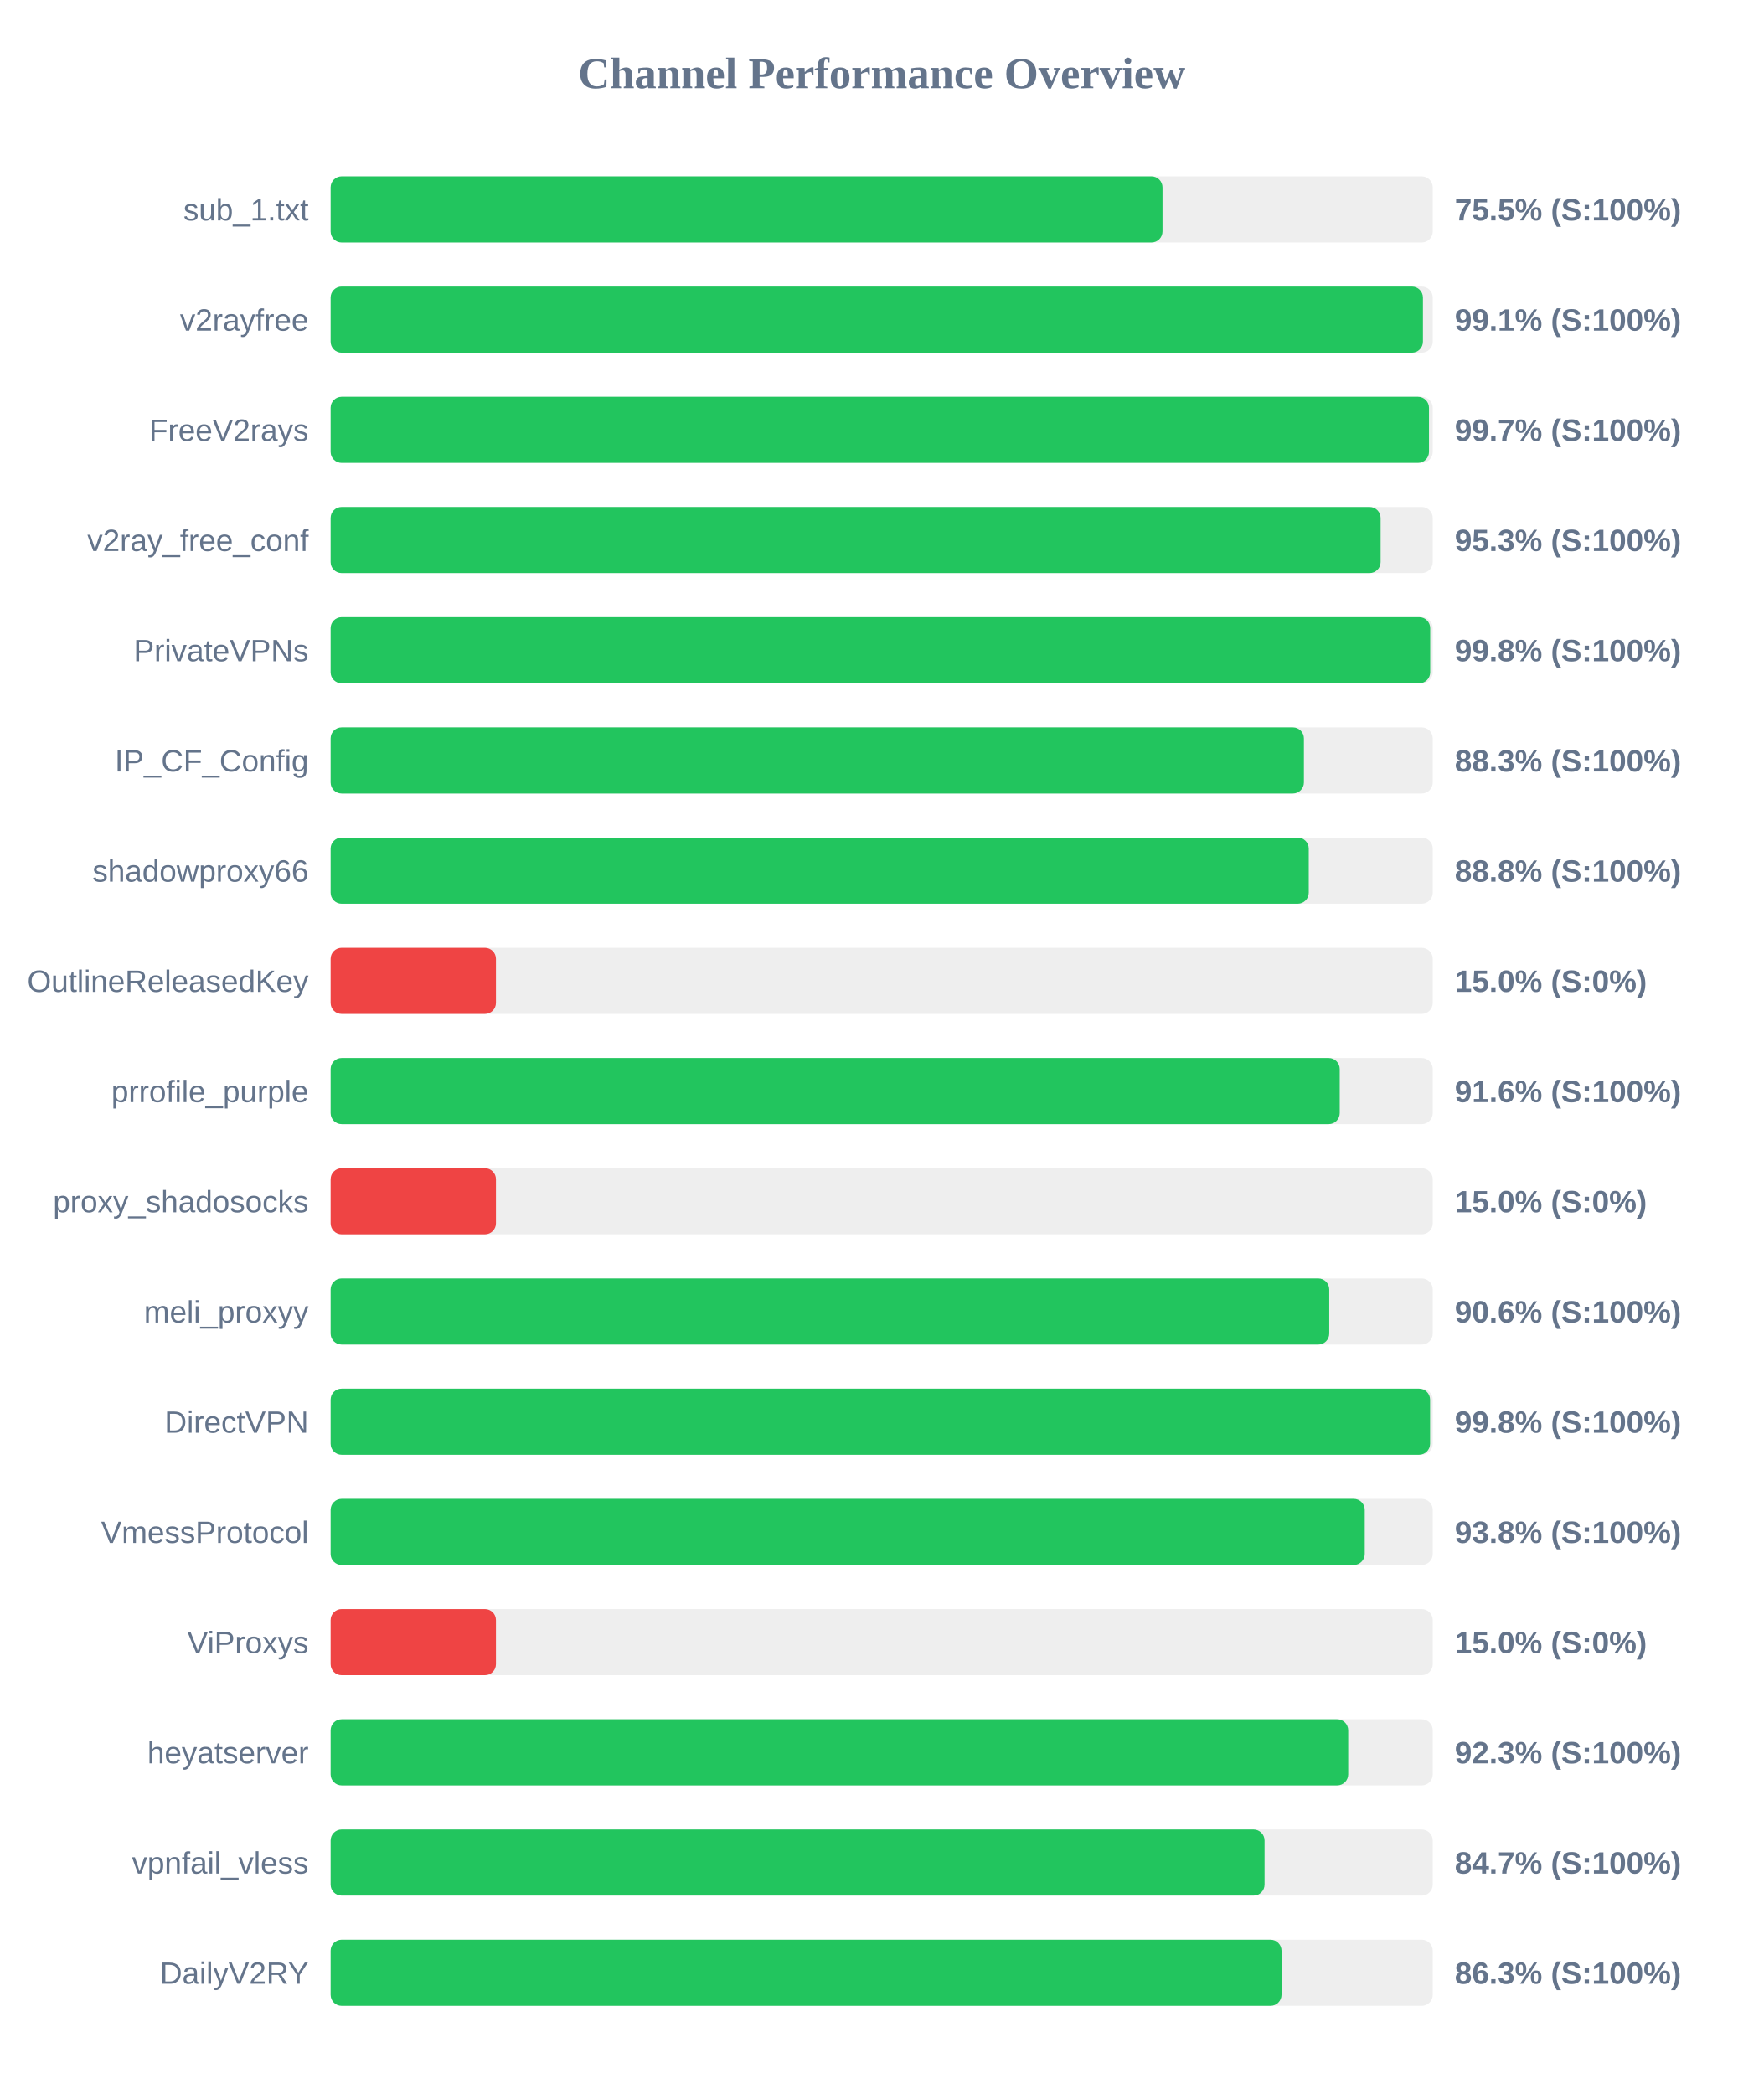
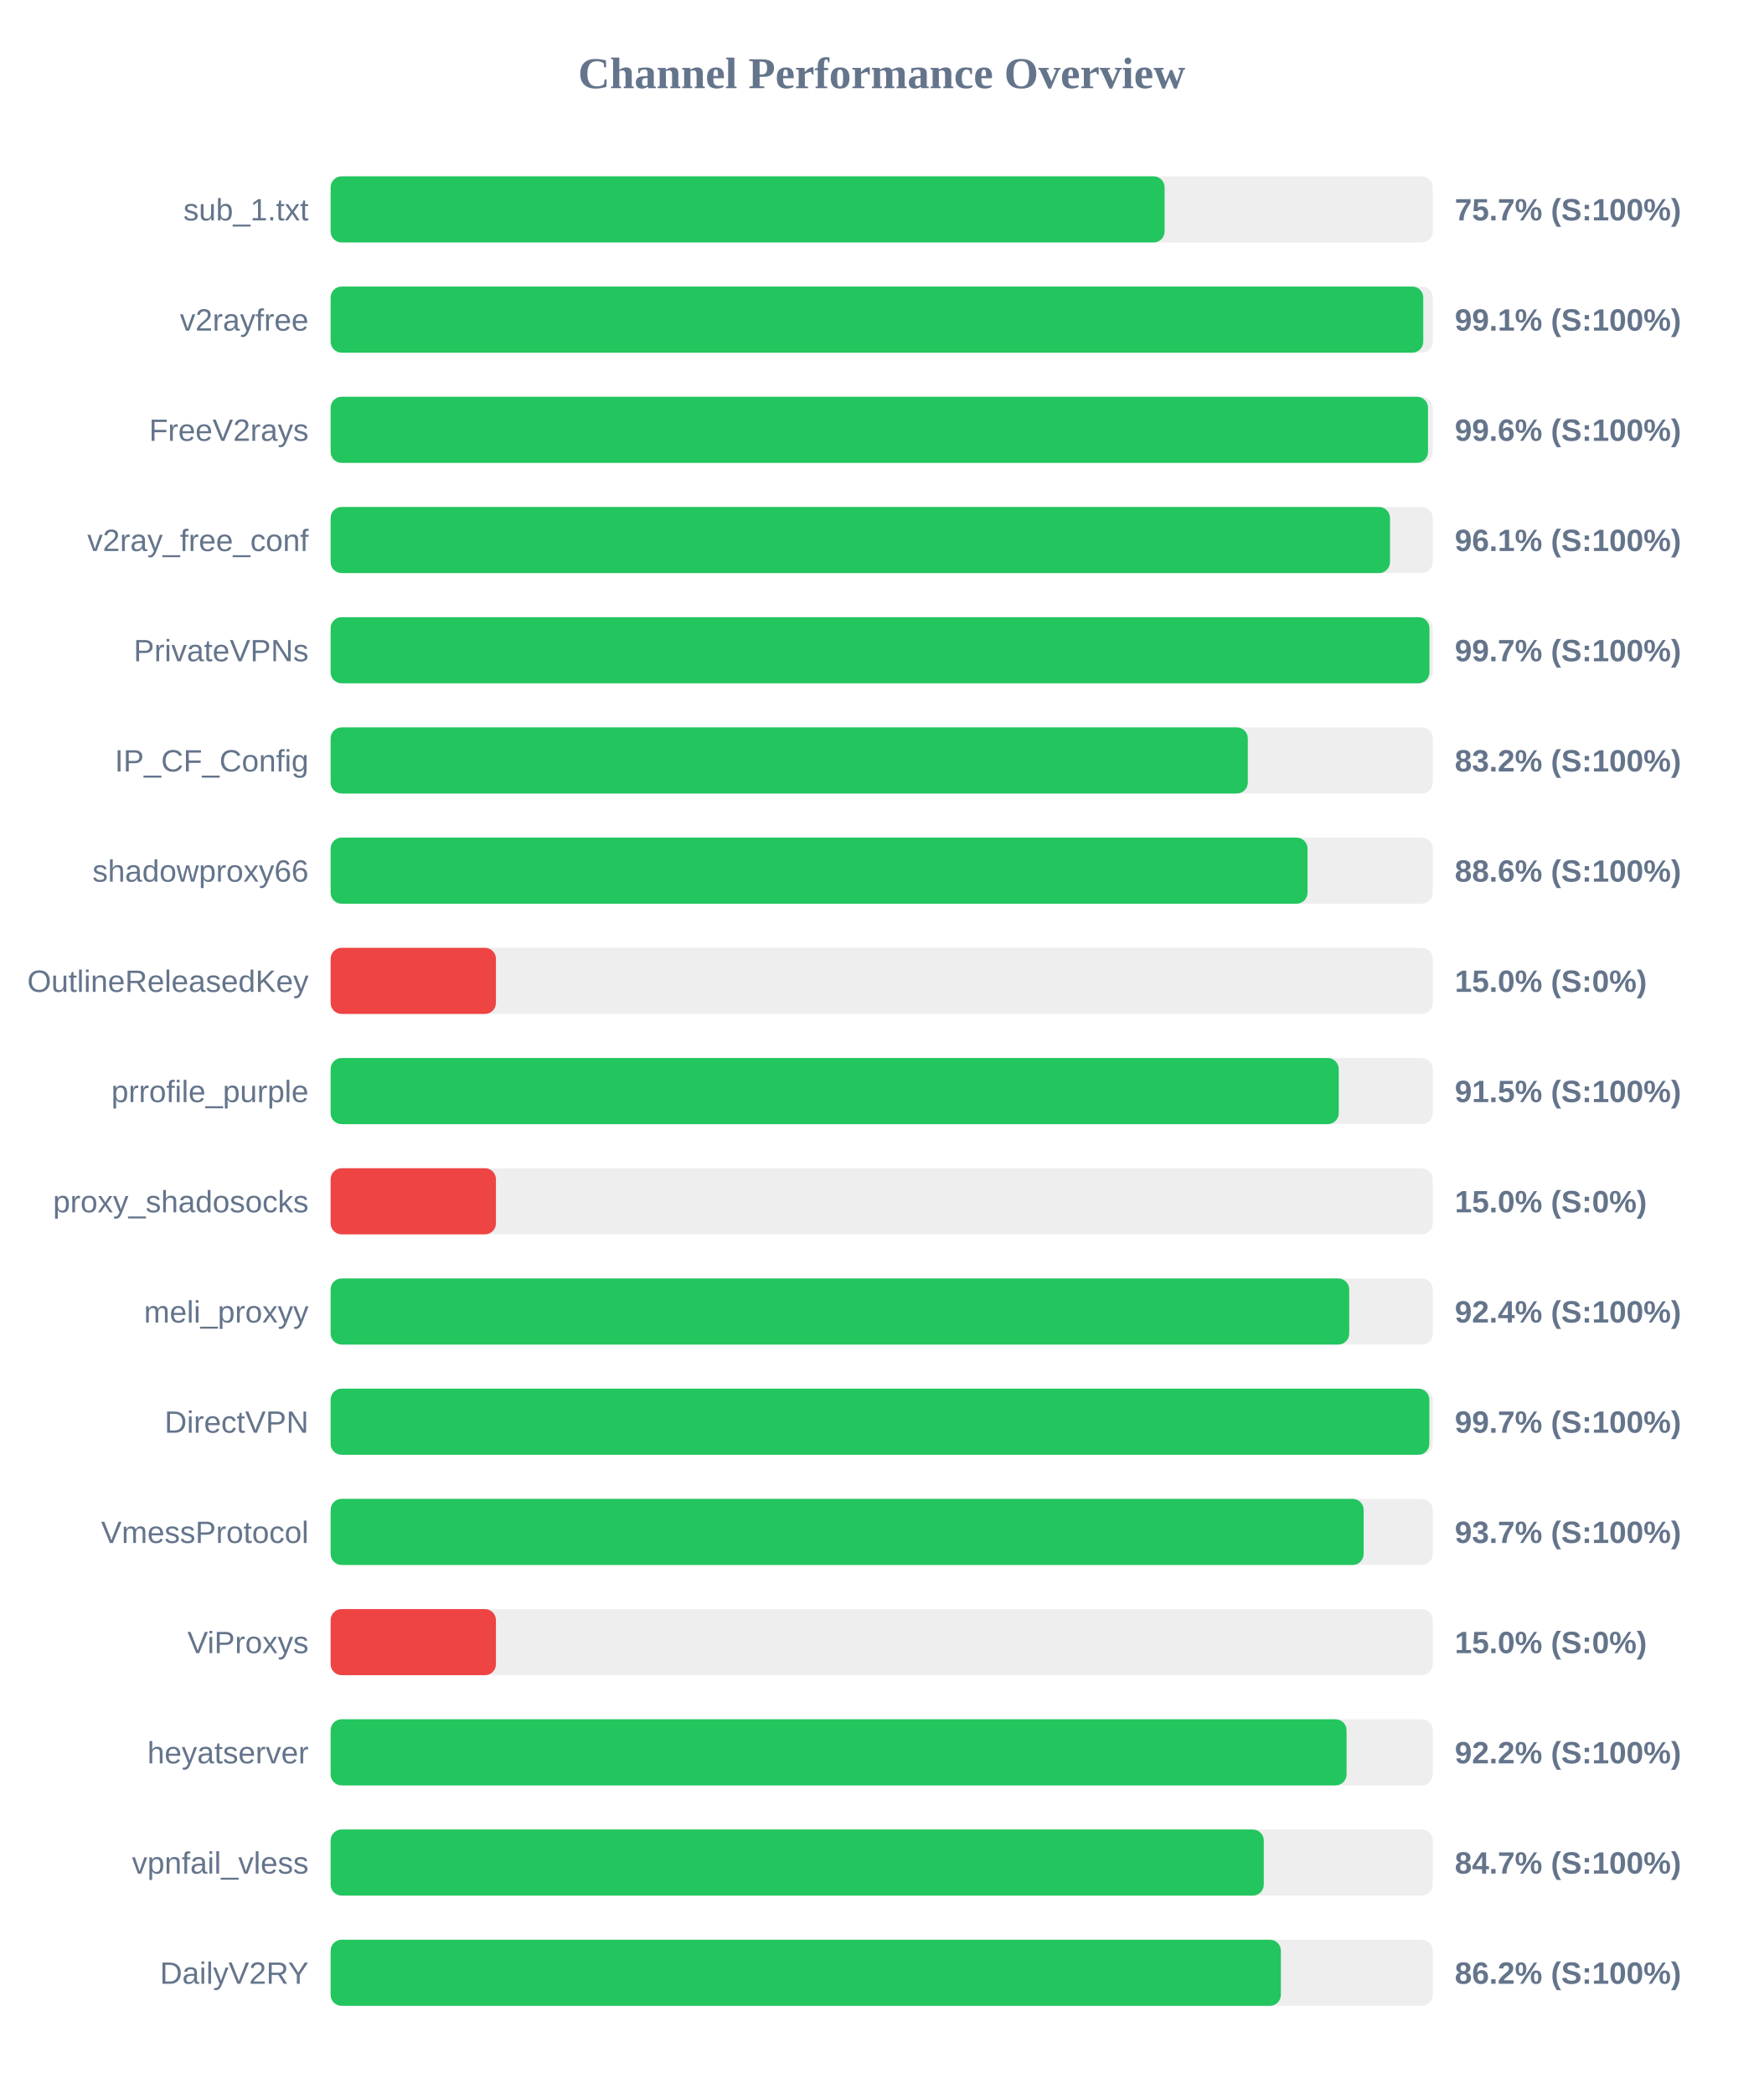
<svg xmlns="http://www.w3.org/2000/svg" width="800" height="950" version="1.1">
  <style>
        .row { font: 14px Arial; fill: #64748b; }
        .score { font: bold 14px Arial; fill: #64748b; }
    </style>
  <text x="400" y="40" text-anchor="middle" font-size="20px" font-weight="bold" fill="#64748b">Channel Performance Overview</text>
  <rect x="150" y="80" width="500" height="30" fill="#eee" rx="5" />
-   <rect x="150" y="80" width="377.4" height="30" fill="#22c55e" rx="5" />
+   <rect x="150" y="80" width="378.35" height="30" fill="#22c55e" rx="5" />
  <text x="140" y="100" text-anchor="end" class="row">sub_1.txt</text>
-   <text x="660" y="100" text-anchor="start" class="score">75.5% (S:100%)</text>
+   <text x="660" y="100" text-anchor="start" class="score">75.7% (S:100%)</text>
  <rect x="150" y="130" width="500" height="30" fill="#eee" rx="5" />
-   <rect x="150" y="130" width="495.55" height="30" fill="#22c55e" rx="5" />
+   <rect x="150" y="130" width="495.7" height="30" fill="#22c55e" rx="5" />
  <text x="140" y="150" text-anchor="end" class="row">v2rayfree</text>
  <text x="660" y="150" text-anchor="start" class="score">99.1% (S:100%)</text>
  <rect x="150" y="180" width="500" height="30" fill="#eee" rx="5" />
-   <rect x="150" y="180" width="498.3" height="30" fill="#22c55e" rx="5" />
+   <rect x="150" y="180" width="497.85" height="30" fill="#22c55e" rx="5" />
  <text x="140" y="200" text-anchor="end" class="row">FreeV2rays</text>
-   <text x="660" y="200" text-anchor="start" class="score">99.7% (S:100%)</text>
+   <text x="660" y="200" text-anchor="start" class="score">99.6% (S:100%)</text>
  <rect x="150" y="230" width="500" height="30" fill="#eee" rx="5" />
-   <rect x="150" y="230" width="476.35" height="30" fill="#22c55e" rx="5" />
+   <rect x="150" y="230" width="480.6" height="30" fill="#22c55e" rx="5" />
  <text x="140" y="250" text-anchor="end" class="row">v2ray_free_conf</text>
-   <text x="660" y="250" text-anchor="start" class="score">95.3% (S:100%)</text>
+   <text x="660" y="250" text-anchor="start" class="score">96.1% (S:100%)</text>
  <rect x="150" y="280" width="500" height="30" fill="#eee" rx="5" />
-   <rect x="150" y="280" width="498.85" height="30" fill="#22c55e" rx="5" />
+   <rect x="150" y="280" width="498.5" height="30" fill="#22c55e" rx="5" />
  <text x="140" y="300" text-anchor="end" class="row">PrivateVPNs</text>
-   <text x="660" y="300" text-anchor="start" class="score">99.8% (S:100%)</text>
+   <text x="660" y="300" text-anchor="start" class="score">99.7% (S:100%)</text>
  <rect x="150" y="330" width="500" height="30" fill="#eee" rx="5" />
-   <rect x="150" y="330" width="441.55" height="30" fill="#22c55e" rx="5" />
+   <rect x="150" y="330" width="416.1" height="30" fill="#22c55e" rx="5" />
  <text x="140" y="350" text-anchor="end" class="row">IP_CF_Config</text>
-   <text x="660" y="350" text-anchor="start" class="score">88.3% (S:100%)</text>
+   <text x="660" y="350" text-anchor="start" class="score">83.2% (S:100%)</text>
  <rect x="150" y="380" width="500" height="30" fill="#eee" rx="5" />
-   <rect x="150" y="380" width="443.75" height="30" fill="#22c55e" rx="5" />
+   <rect x="150" y="380" width="443.2" height="30" fill="#22c55e" rx="5" />
  <text x="140" y="400" text-anchor="end" class="row">shadowproxy66</text>
-   <text x="660" y="400" text-anchor="start" class="score">88.8% (S:100%)</text>
+   <text x="660" y="400" text-anchor="start" class="score">88.6% (S:100%)</text>
  <rect x="150" y="430" width="500" height="30" fill="#eee" rx="5" />
  <rect x="150" y="430" width="75.0" height="30" fill="#ef4444" rx="5" />
  <text x="140" y="450" text-anchor="end" class="row">OutlineReleasedKey</text>
  <text x="660" y="450" text-anchor="start" class="score">15.0% (S:0%)</text>
  <rect x="150" y="480" width="500" height="30" fill="#eee" rx="5" />
-   <rect x="150" y="480" width="457.8" height="30" fill="#22c55e" rx="5" />
+   <rect x="150" y="480" width="457.35" height="30" fill="#22c55e" rx="5" />
  <text x="140" y="500" text-anchor="end" class="row">prrofile_purple</text>
-   <text x="660" y="500" text-anchor="start" class="score">91.6% (S:100%)</text>
+   <text x="660" y="500" text-anchor="start" class="score">91.5% (S:100%)</text>
  <rect x="150" y="530" width="500" height="30" fill="#eee" rx="5" />
  <rect x="150" y="530" width="75.0" height="30" fill="#ef4444" rx="5" />
  <text x="140" y="550" text-anchor="end" class="row">proxy_shadosocks</text>
  <text x="660" y="550" text-anchor="start" class="score">15.0% (S:0%)</text>
  <rect x="150" y="580" width="500" height="30" fill="#eee" rx="5" />
-   <rect x="150" y="580" width="453.05" height="30" fill="#22c55e" rx="5" />
+   <rect x="150" y="580" width="462.1" height="30" fill="#22c55e" rx="5" />
  <text x="140" y="600" text-anchor="end" class="row">meli_proxyy</text>
-   <text x="660" y="600" text-anchor="start" class="score">90.6% (S:100%)</text>
+   <text x="660" y="600" text-anchor="start" class="score">92.4% (S:100%)</text>
  <rect x="150" y="630" width="500" height="30" fill="#eee" rx="5" />
-   <rect x="150" y="630" width="498.8" height="30" fill="#22c55e" rx="5" />
+   <rect x="150" y="630" width="498.45" height="30" fill="#22c55e" rx="5" />
  <text x="140" y="650" text-anchor="end" class="row">DirectVPN</text>
-   <text x="660" y="650" text-anchor="start" class="score">99.8% (S:100%)</text>
+   <text x="660" y="650" text-anchor="start" class="score">99.7% (S:100%)</text>
  <rect x="150" y="680" width="500" height="30" fill="#eee" rx="5" />
-   <rect x="150" y="680" width="469.15" height="30" fill="#22c55e" rx="5" />
+   <rect x="150" y="680" width="468.65" height="30" fill="#22c55e" rx="5" />
  <text x="140" y="700" text-anchor="end" class="row">VmessProtocol</text>
-   <text x="660" y="700" text-anchor="start" class="score">93.8% (S:100%)</text>
+   <text x="660" y="700" text-anchor="start" class="score">93.7% (S:100%)</text>
  <rect x="150" y="730" width="500" height="30" fill="#eee" rx="5" />
  <rect x="150" y="730" width="75.0" height="30" fill="#ef4444" rx="5" />
  <text x="140" y="750" text-anchor="end" class="row">ViProxys</text>
  <text x="660" y="750" text-anchor="start" class="score">15.0% (S:0%)</text>
  <rect x="150" y="780" width="500" height="30" fill="#eee" rx="5" />
-   <rect x="150" y="780" width="461.65" height="30" fill="#22c55e" rx="5" />
+   <rect x="150" y="780" width="460.9" height="30" fill="#22c55e" rx="5" />
  <text x="140" y="800" text-anchor="end" class="row">heyatserver</text>
-   <text x="660" y="800" text-anchor="start" class="score">92.3% (S:100%)</text>
+   <text x="660" y="800" text-anchor="start" class="score">92.2% (S:100%)</text>
  <rect x="150" y="830" width="500" height="30" fill="#eee" rx="5" />
-   <rect x="150" y="830" width="423.7" height="30" fill="#22c55e" rx="5" />
+   <rect x="150" y="830" width="423.35" height="30" fill="#22c55e" rx="5" />
  <text x="140" y="850" text-anchor="end" class="row">vpnfail_vless</text>
  <text x="660" y="850" text-anchor="start" class="score">84.7% (S:100%)</text>
  <rect x="150" y="880" width="500" height="30" fill="#eee" rx="5" />
-   <rect x="150" y="880" width="431.4" height="30" fill="#22c55e" rx="5" />
+   <rect x="150" y="880" width="431.1" height="30" fill="#22c55e" rx="5" />
  <text x="140" y="900" text-anchor="end" class="row">DailyV2RY</text>
-   <text x="660" y="900" text-anchor="start" class="score">86.3% (S:100%)</text>
+   <text x="660" y="900" text-anchor="start" class="score">86.2% (S:100%)</text>
</svg>
